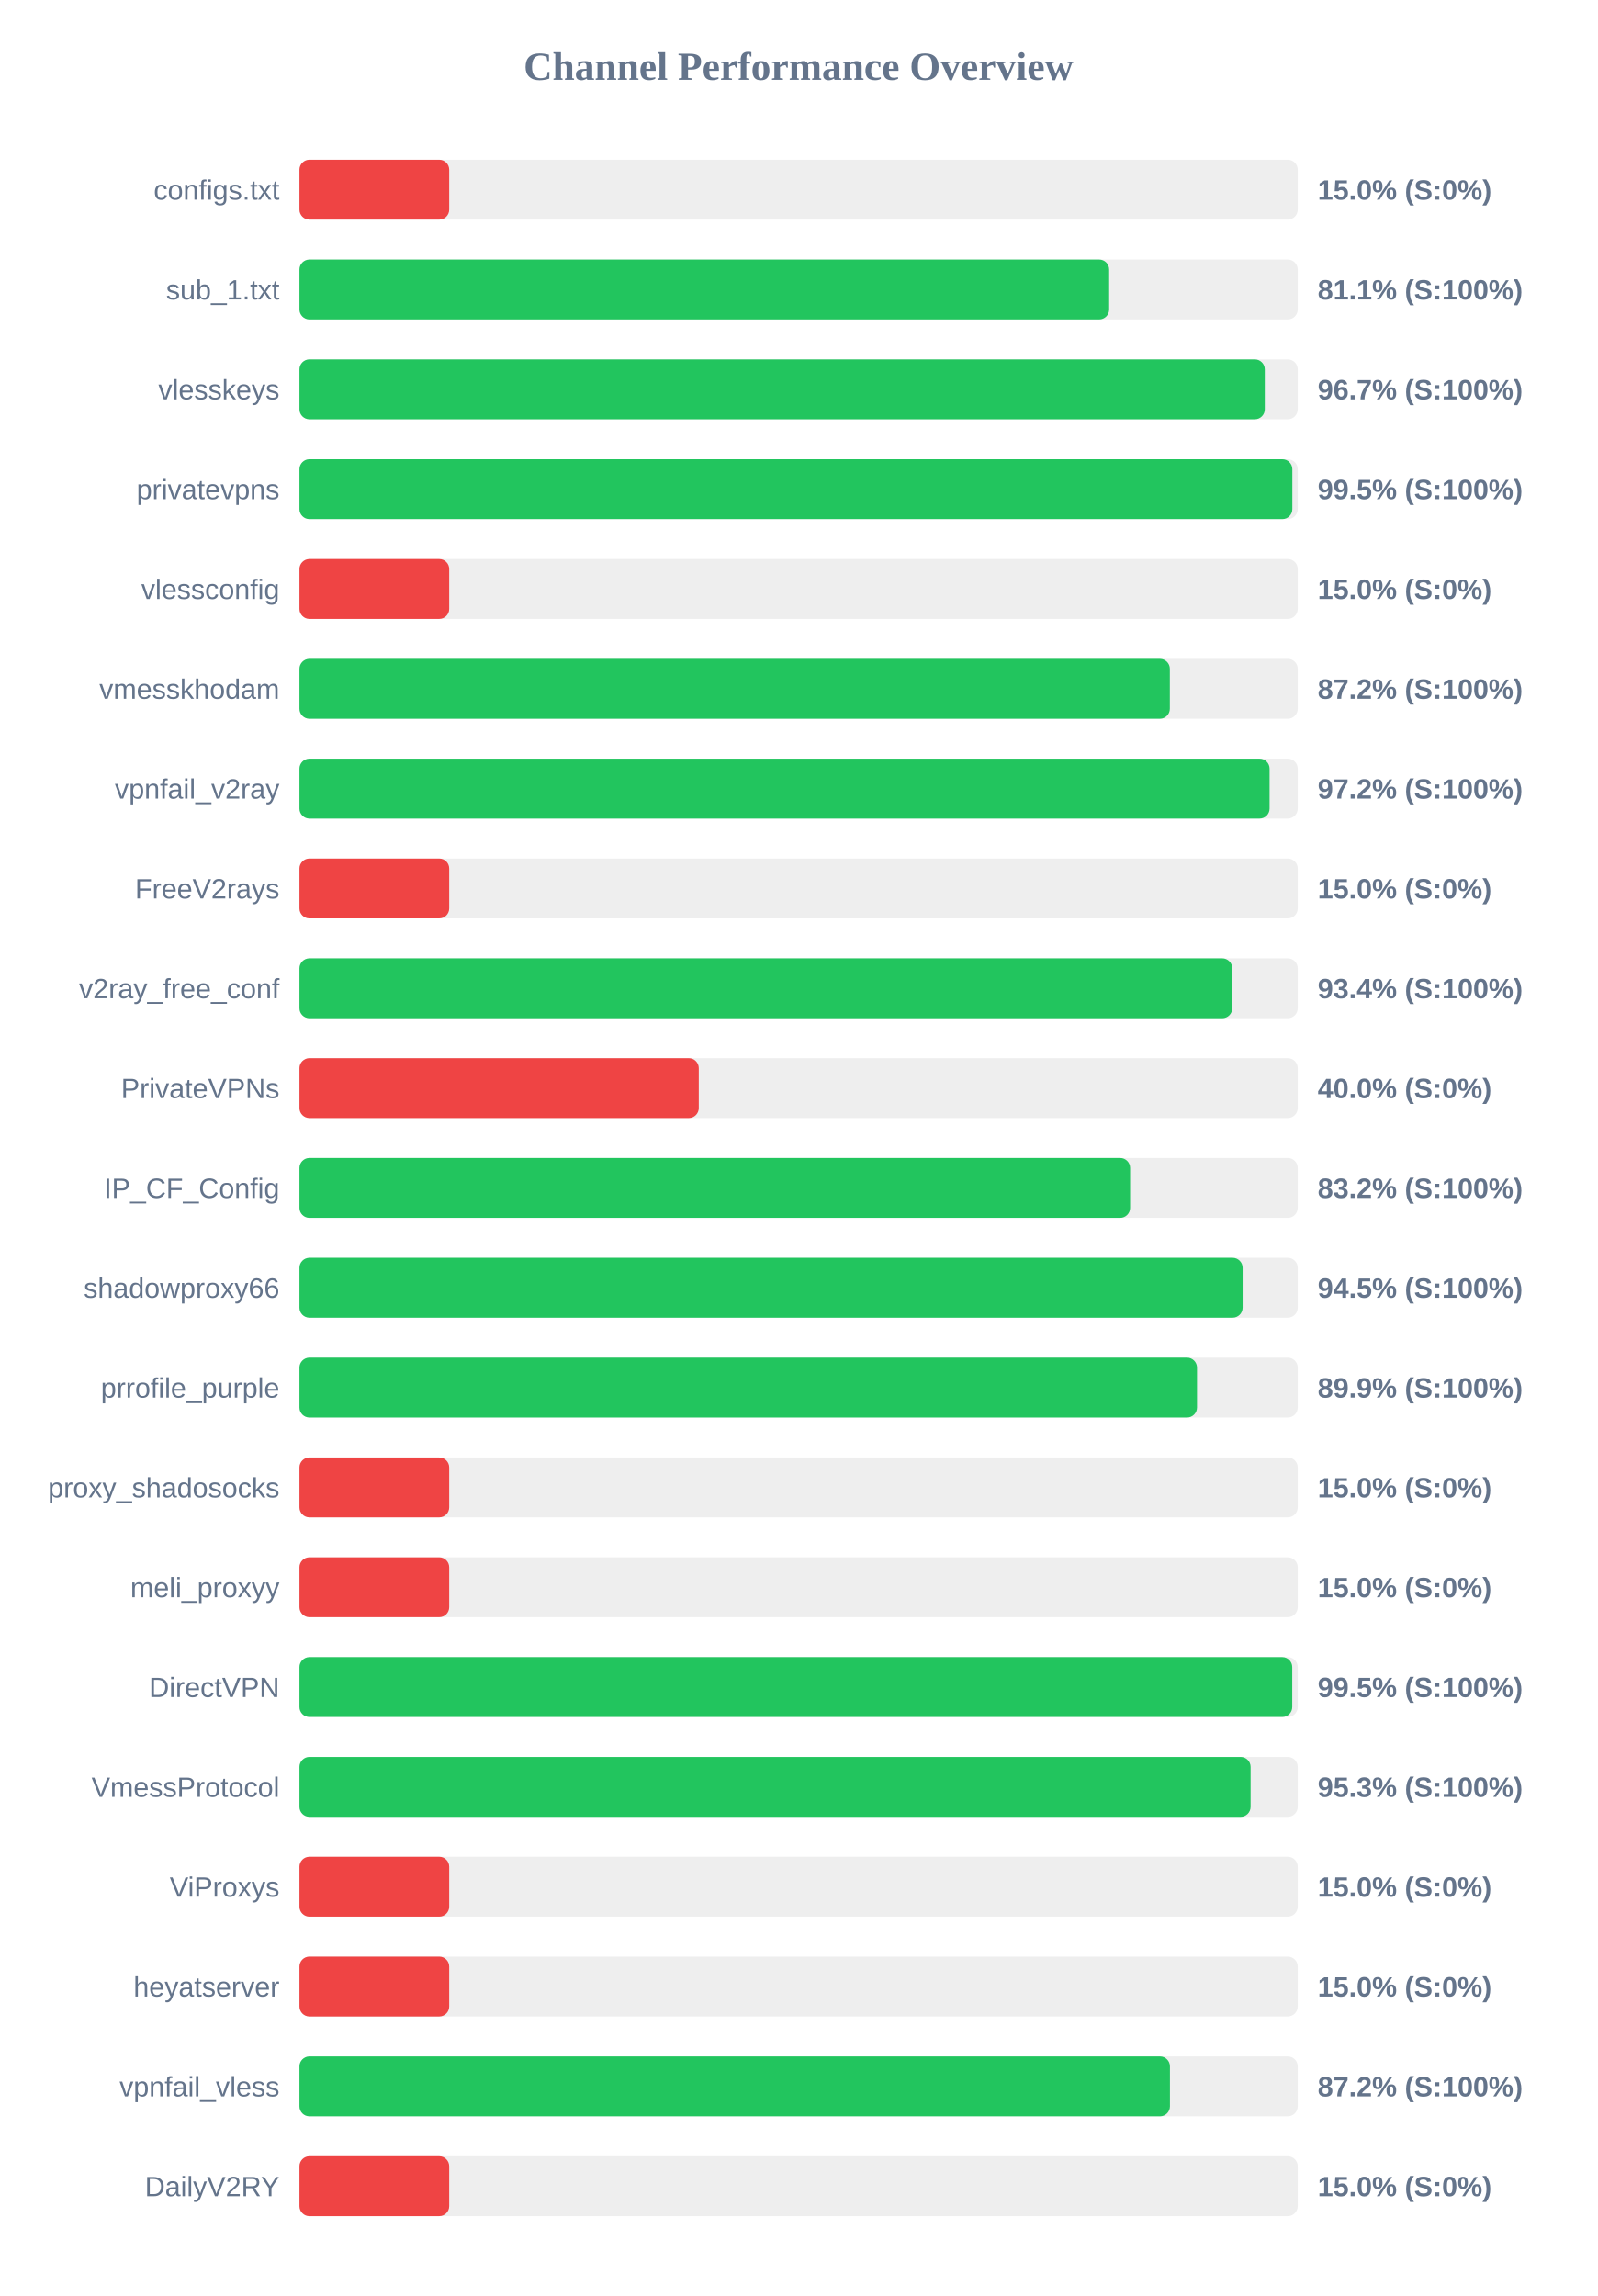
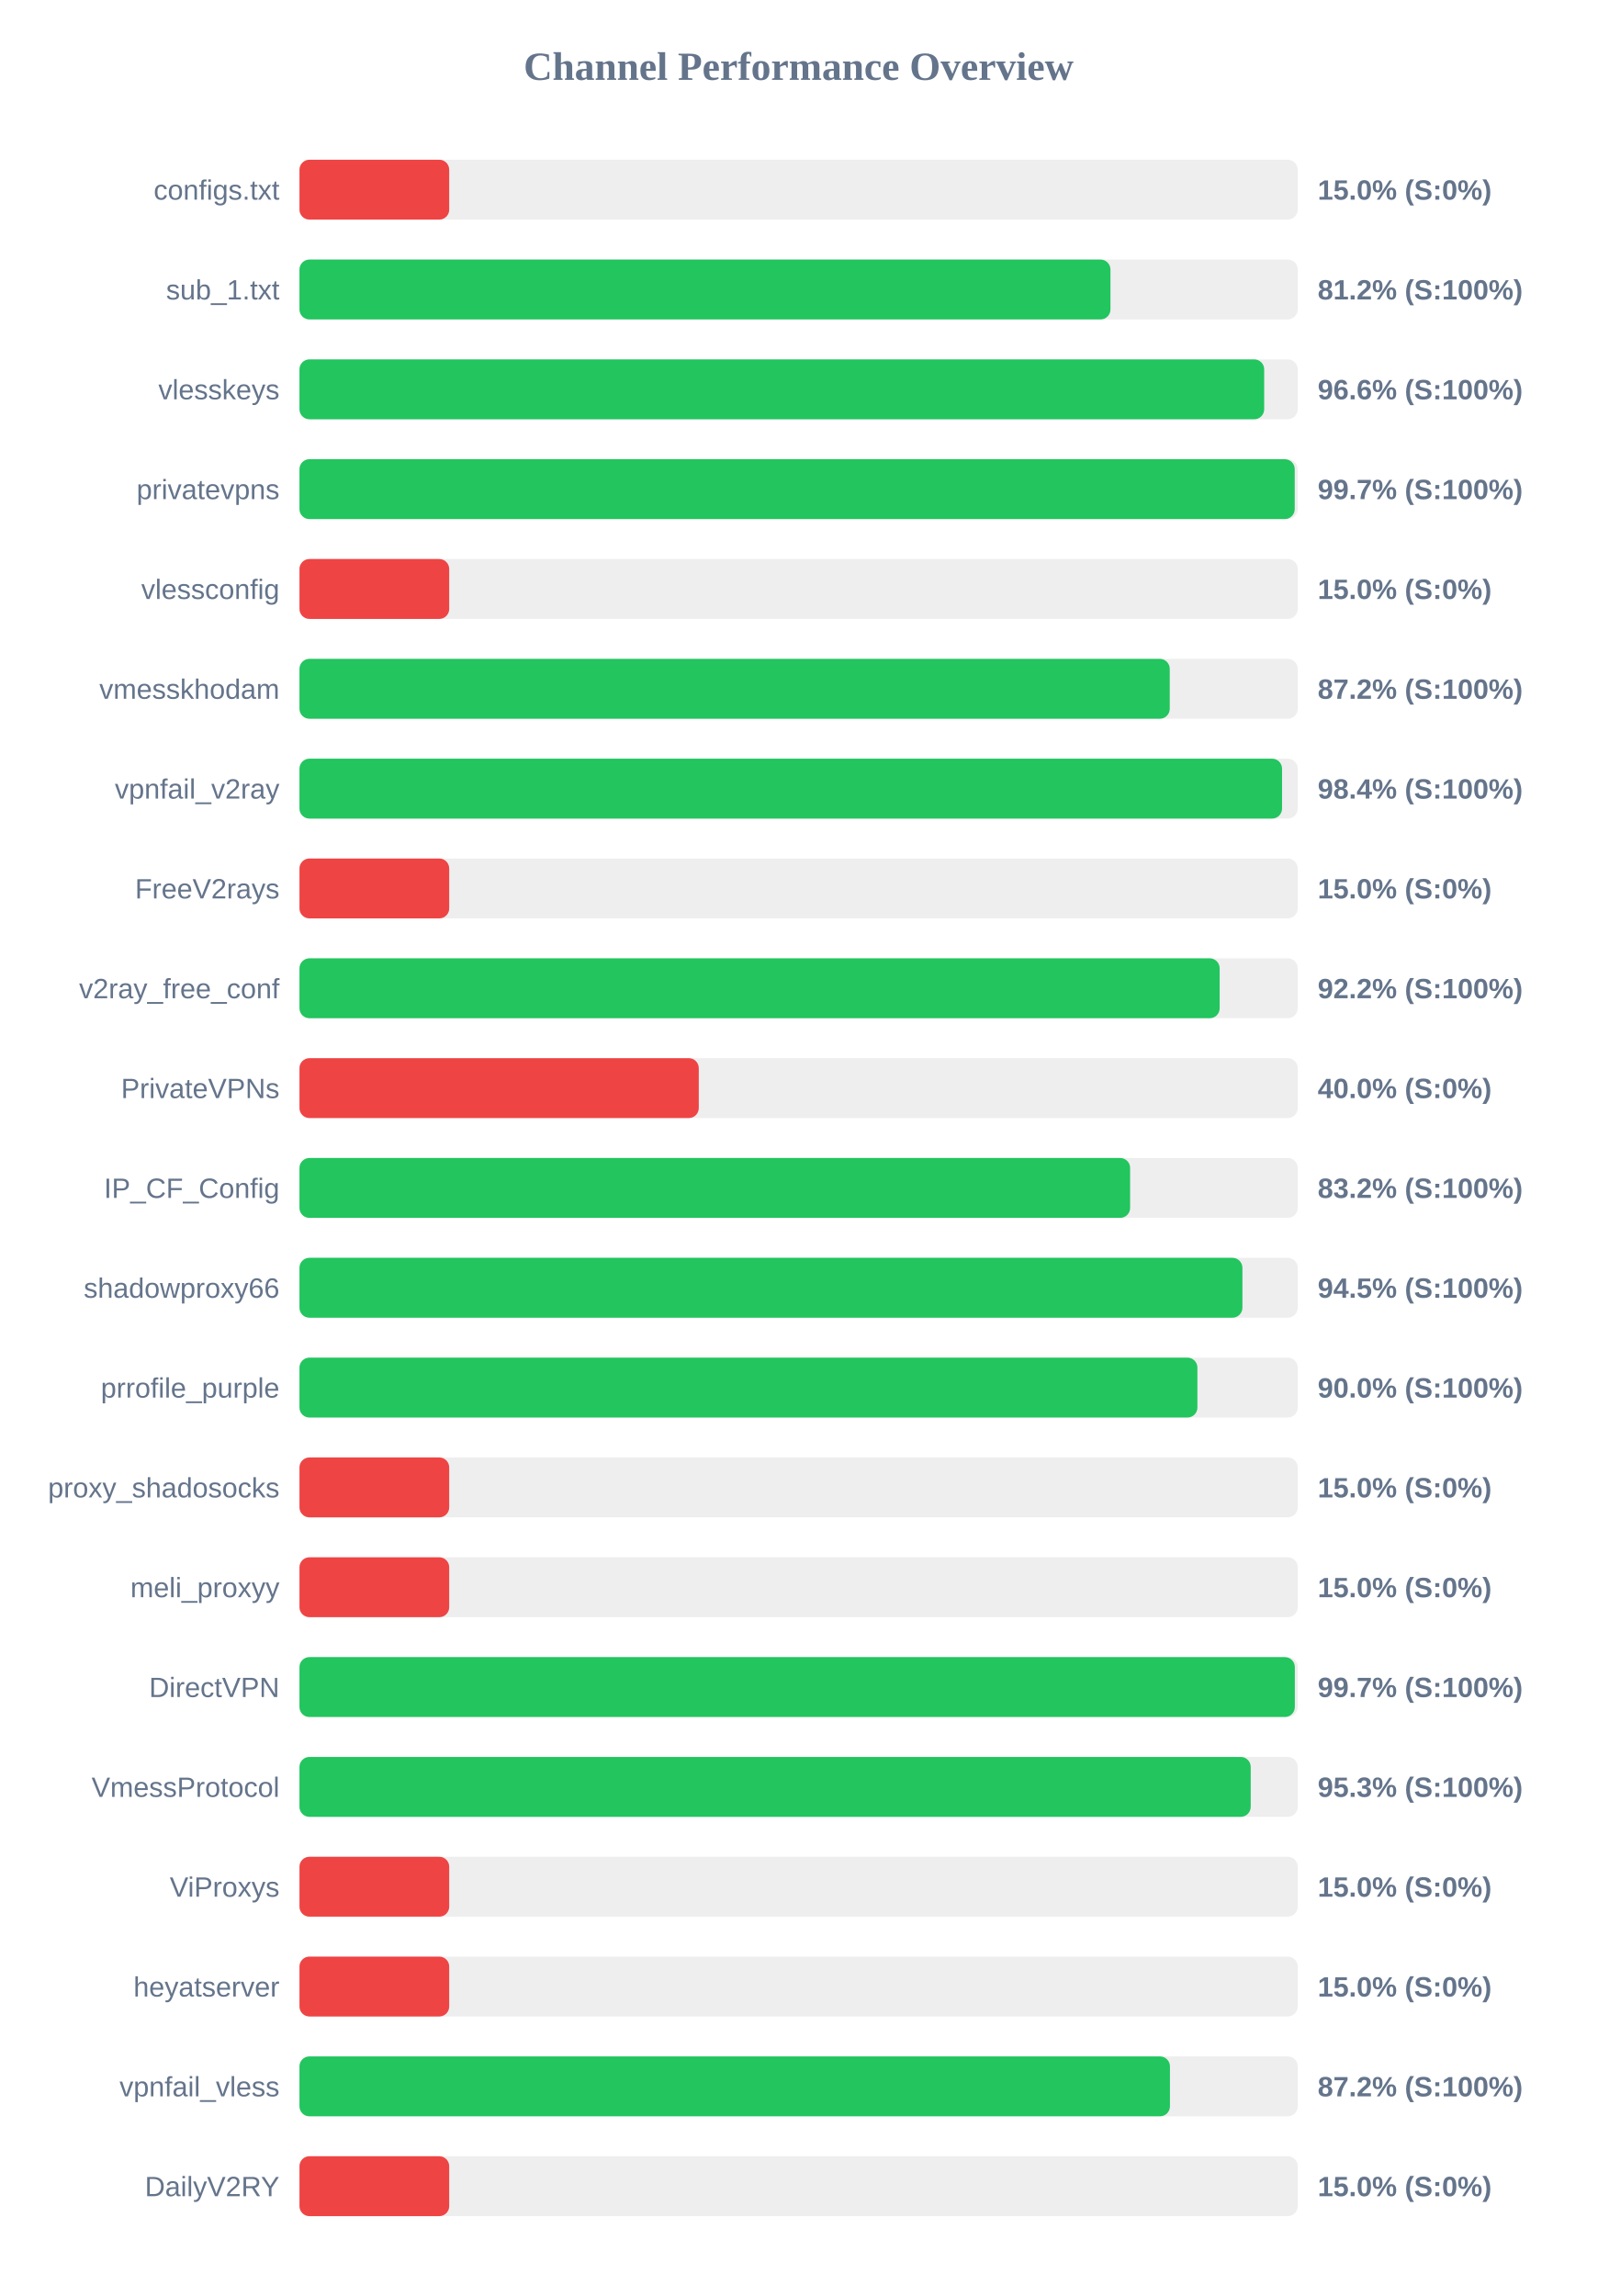
<svg xmlns="http://www.w3.org/2000/svg" width="800" height="1150" version="1.1">
  <style>
        .row { font: 14px Arial; fill: #64748b; }
        .score { font: bold 14px Arial; fill: #64748b; }
    </style>
  <text x="400" y="40" text-anchor="middle" font-size="20px" font-weight="bold" fill="#64748b">Channel Performance Overview</text>
  <rect x="150" y="80" width="500" height="30" fill="#eee" rx="5" />
  <rect x="150" y="80" width="75.0" height="30" fill="#ef4444" rx="5" />
  <text x="140" y="100" text-anchor="end" class="row">configs.txt</text>
  <text x="660" y="100" text-anchor="start" class="score">15.0% (S:0%)</text>
  <rect x="150" y="130" width="500" height="30" fill="#eee" rx="5" />
-   <rect x="150" y="130" width="405.55" height="30" fill="#22c55e" rx="5" />
+   <rect x="150" y="130" width="406.2" height="30" fill="#22c55e" rx="5" />
  <text x="140" y="150" text-anchor="end" class="row">sub_1.txt</text>
-   <text x="660" y="150" text-anchor="start" class="score">81.1% (S:100%)</text>
+   <text x="660" y="150" text-anchor="start" class="score">81.2% (S:100%)</text>
  <rect x="150" y="180" width="500" height="30" fill="#eee" rx="5" />
-   <rect x="150" y="180" width="483.5" height="30" fill="#22c55e" rx="5" />
+   <rect x="150" y="180" width="483.2" height="30" fill="#22c55e" rx="5" />
  <text x="140" y="200" text-anchor="end" class="row">vlesskeys</text>
-   <text x="660" y="200" text-anchor="start" class="score">96.7% (S:100%)</text>
+   <text x="660" y="200" text-anchor="start" class="score">96.6% (S:100%)</text>
  <rect x="150" y="230" width="500" height="30" fill="#eee" rx="5" />
-   <rect x="150" y="230" width="497.3" height="30" fill="#22c55e" rx="5" />
+   <rect x="150" y="230" width="498.5" height="30" fill="#22c55e" rx="5" />
  <text x="140" y="250" text-anchor="end" class="row">privatevpns</text>
-   <text x="660" y="250" text-anchor="start" class="score">99.5% (S:100%)</text>
+   <text x="660" y="250" text-anchor="start" class="score">99.7% (S:100%)</text>
  <rect x="150" y="280" width="500" height="30" fill="#eee" rx="5" />
  <rect x="150" y="280" width="75.0" height="30" fill="#ef4444" rx="5" />
  <text x="140" y="300" text-anchor="end" class="row">vlessconfig</text>
  <text x="660" y="300" text-anchor="start" class="score">15.0% (S:0%)</text>
  <rect x="150" y="330" width="500" height="30" fill="#eee" rx="5" />
-   <rect x="150" y="330" width="435.95" height="30" fill="#22c55e" rx="5" />
+   <rect x="150" y="330" width="435.9" height="30" fill="#22c55e" rx="5" />
  <text x="140" y="350" text-anchor="end" class="row">vmesskhodam</text>
  <text x="660" y="350" text-anchor="start" class="score">87.2% (S:100%)</text>
  <rect x="150" y="380" width="500" height="30" fill="#eee" rx="5" />
-   <rect x="150" y="380" width="485.9" height="30" fill="#22c55e" rx="5" />
+   <rect x="150" y="380" width="492.15" height="30" fill="#22c55e" rx="5" />
  <text x="140" y="400" text-anchor="end" class="row">vpnfail_v2ray</text>
-   <text x="660" y="400" text-anchor="start" class="score">97.2% (S:100%)</text>
+   <text x="660" y="400" text-anchor="start" class="score">98.4% (S:100%)</text>
  <rect x="150" y="430" width="500" height="30" fill="#eee" rx="5" />
  <rect x="150" y="430" width="75.0" height="30" fill="#ef4444" rx="5" />
  <text x="140" y="450" text-anchor="end" class="row">FreeV2rays</text>
  <text x="660" y="450" text-anchor="start" class="score">15.0% (S:0%)</text>
  <rect x="150" y="480" width="500" height="30" fill="#eee" rx="5" />
-   <rect x="150" y="480" width="467.2" height="30" fill="#22c55e" rx="5" />
+   <rect x="150" y="480" width="460.9" height="30" fill="#22c55e" rx="5" />
  <text x="140" y="500" text-anchor="end" class="row">v2ray_free_conf</text>
-   <text x="660" y="500" text-anchor="start" class="score">93.4% (S:100%)</text>
+   <text x="660" y="500" text-anchor="start" class="score">92.2% (S:100%)</text>
  <rect x="150" y="530" width="500" height="30" fill="#eee" rx="5" />
  <rect x="150" y="530" width="200.0" height="30" fill="#ef4444" rx="5" />
  <text x="140" y="550" text-anchor="end" class="row">PrivateVPNs</text>
  <text x="660" y="550" text-anchor="start" class="score">40.0% (S:0%)</text>
  <rect x="150" y="580" width="500" height="30" fill="#eee" rx="5" />
  <rect x="150" y="580" width="416.05" height="30" fill="#22c55e" rx="5" />
  <text x="140" y="600" text-anchor="end" class="row">IP_CF_Config</text>
  <text x="660" y="600" text-anchor="start" class="score">83.2% (S:100%)</text>
  <rect x="150" y="630" width="500" height="30" fill="#eee" rx="5" />
-   <rect x="150" y="630" width="472.4" height="30" fill="#22c55e" rx="5" />
+   <rect x="150" y="630" width="472.3" height="30" fill="#22c55e" rx="5" />
  <text x="140" y="650" text-anchor="end" class="row">shadowproxy66</text>
  <text x="660" y="650" text-anchor="start" class="score">94.5% (S:100%)</text>
  <rect x="150" y="680" width="500" height="30" fill="#eee" rx="5" />
-   <rect x="150" y="680" width="449.55" height="30" fill="#22c55e" rx="5" />
+   <rect x="150" y="680" width="449.75" height="30" fill="#22c55e" rx="5" />
  <text x="140" y="700" text-anchor="end" class="row">prrofile_purple</text>
-   <text x="660" y="700" text-anchor="start" class="score">89.9% (S:100%)</text>
+   <text x="660" y="700" text-anchor="start" class="score">90.0% (S:100%)</text>
  <rect x="150" y="730" width="500" height="30" fill="#eee" rx="5" />
  <rect x="150" y="730" width="75.0" height="30" fill="#ef4444" rx="5" />
  <text x="140" y="750" text-anchor="end" class="row">proxy_shadosocks</text>
  <text x="660" y="750" text-anchor="start" class="score">15.0% (S:0%)</text>
  <rect x="150" y="780" width="500" height="30" fill="#eee" rx="5" />
  <rect x="150" y="780" width="75.0" height="30" fill="#ef4444" rx="5" />
  <text x="140" y="800" text-anchor="end" class="row">meli_proxyy</text>
  <text x="660" y="800" text-anchor="start" class="score">15.0% (S:0%)</text>
  <rect x="150" y="830" width="500" height="30" fill="#eee" rx="5" />
-   <rect x="150" y="830" width="497.25" height="30" fill="#22c55e" rx="5" />
+   <rect x="150" y="830" width="498.55" height="30" fill="#22c55e" rx="5" />
  <text x="140" y="850" text-anchor="end" class="row">DirectVPN</text>
-   <text x="660" y="850" text-anchor="start" class="score">99.5% (S:100%)</text>
+   <text x="660" y="850" text-anchor="start" class="score">99.7% (S:100%)</text>
  <rect x="150" y="880" width="500" height="30" fill="#eee" rx="5" />
-   <rect x="150" y="880" width="476.4" height="30" fill="#22c55e" rx="5" />
+   <rect x="150" y="880" width="476.45" height="30" fill="#22c55e" rx="5" />
  <text x="140" y="900" text-anchor="end" class="row">VmessProtocol</text>
  <text x="660" y="900" text-anchor="start" class="score">95.3% (S:100%)</text>
  <rect x="150" y="930" width="500" height="30" fill="#eee" rx="5" />
  <rect x="150" y="930" width="75.0" height="30" fill="#ef4444" rx="5" />
  <text x="140" y="950" text-anchor="end" class="row">ViProxys</text>
  <text x="660" y="950" text-anchor="start" class="score">15.0% (S:0%)</text>
  <rect x="150" y="980" width="500" height="30" fill="#eee" rx="5" />
  <rect x="150" y="980" width="75.0" height="30" fill="#ef4444" rx="5" />
  <text x="140" y="1000" text-anchor="end" class="row">heyatserver</text>
  <text x="660" y="1000" text-anchor="start" class="score">15.0% (S:0%)</text>
  <rect x="150" y="1030" width="500" height="30" fill="#eee" rx="5" />
  <rect x="150" y="1030" width="436.0" height="30" fill="#22c55e" rx="5" />
  <text x="140" y="1050" text-anchor="end" class="row">vpnfail_vless</text>
  <text x="660" y="1050" text-anchor="start" class="score">87.2% (S:100%)</text>
  <rect x="150" y="1080" width="500" height="30" fill="#eee" rx="5" />
  <rect x="150" y="1080" width="75.0" height="30" fill="#ef4444" rx="5" />
  <text x="140" y="1100" text-anchor="end" class="row">DailyV2RY</text>
  <text x="660" y="1100" text-anchor="start" class="score">15.0% (S:0%)</text>
</svg>
